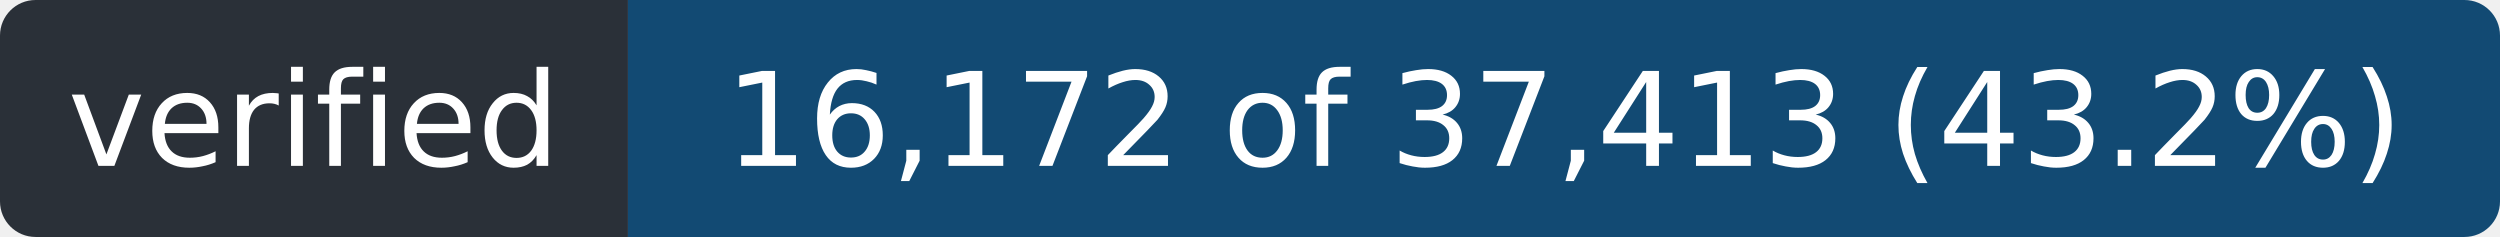
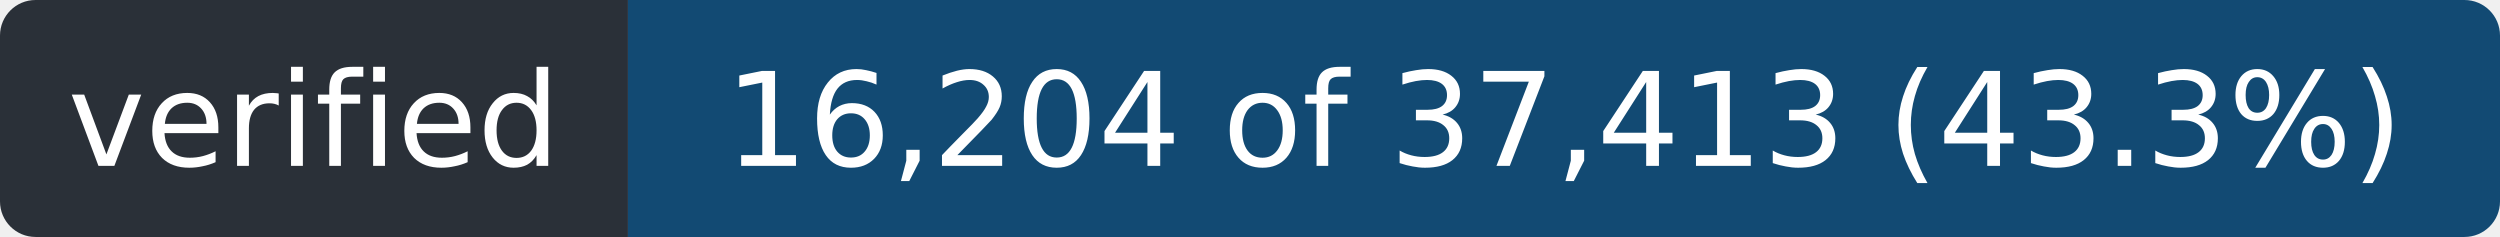
- <svg xmlns="http://www.w3.org/2000/svg" width="211" height="20" role="img" aria-label="verified: 16,172 of 37,413 (43.2%)">
+ <svg xmlns="http://www.w3.org/2000/svg" width="211" height="20" role="img" aria-label="verified: 16,204 of 37,413 (43.3%)">
  <clipPath id="r">
    <rect width="211" height="20" rx="3" />
  </clipPath>
  <g clip-path="url(#r)">
    <rect width="53" height="20" fill="#2a3038" />
    <rect x="53" width="158" height="20" fill="#124a73" />
  </g>
  <g fill="#fff" font-family="Verdana,Geneva,DejaVu Sans,sans-serif" font-size="11" text-anchor="middle">
    <text x="26.5" y="14" textLength="41">verified</text>
-     <text x="132.0" y="14" textLength="146">16,172 of 37,413 (43.2%)</text>
+     <text x="132.0" y="14" textLength="146">16,204 of 37,413 (43.3%)</text>
  </g>
</svg>
